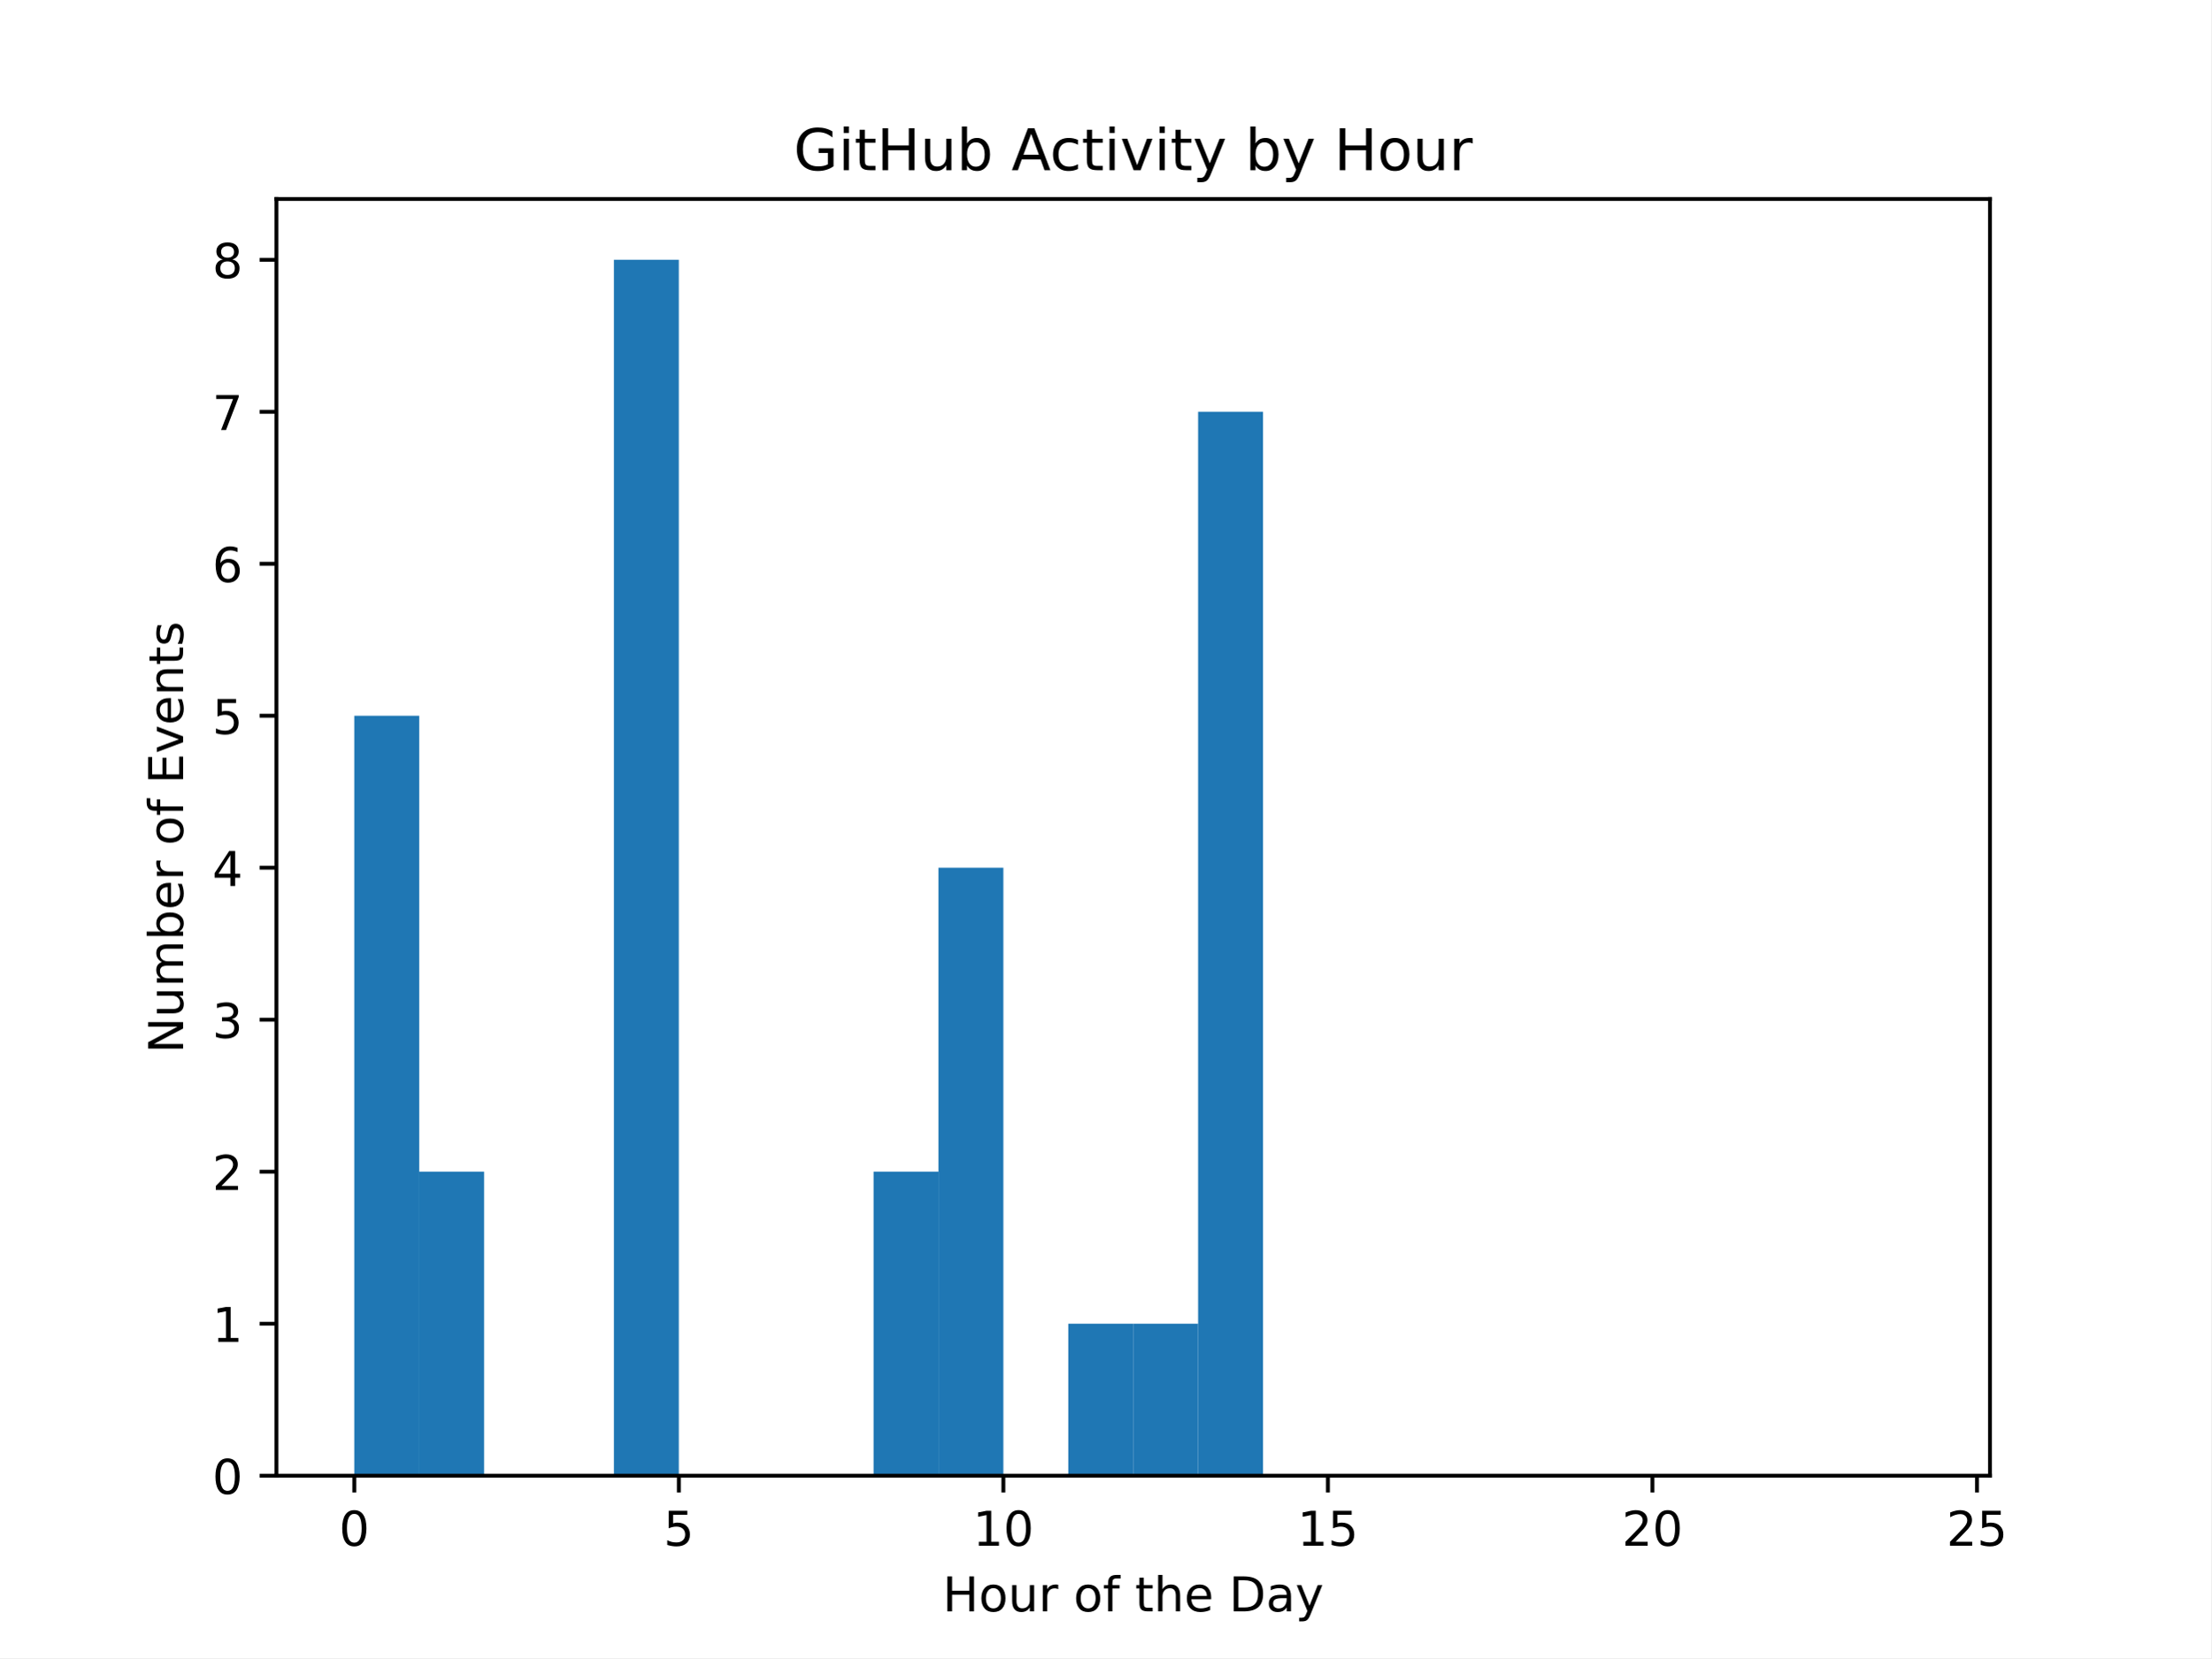
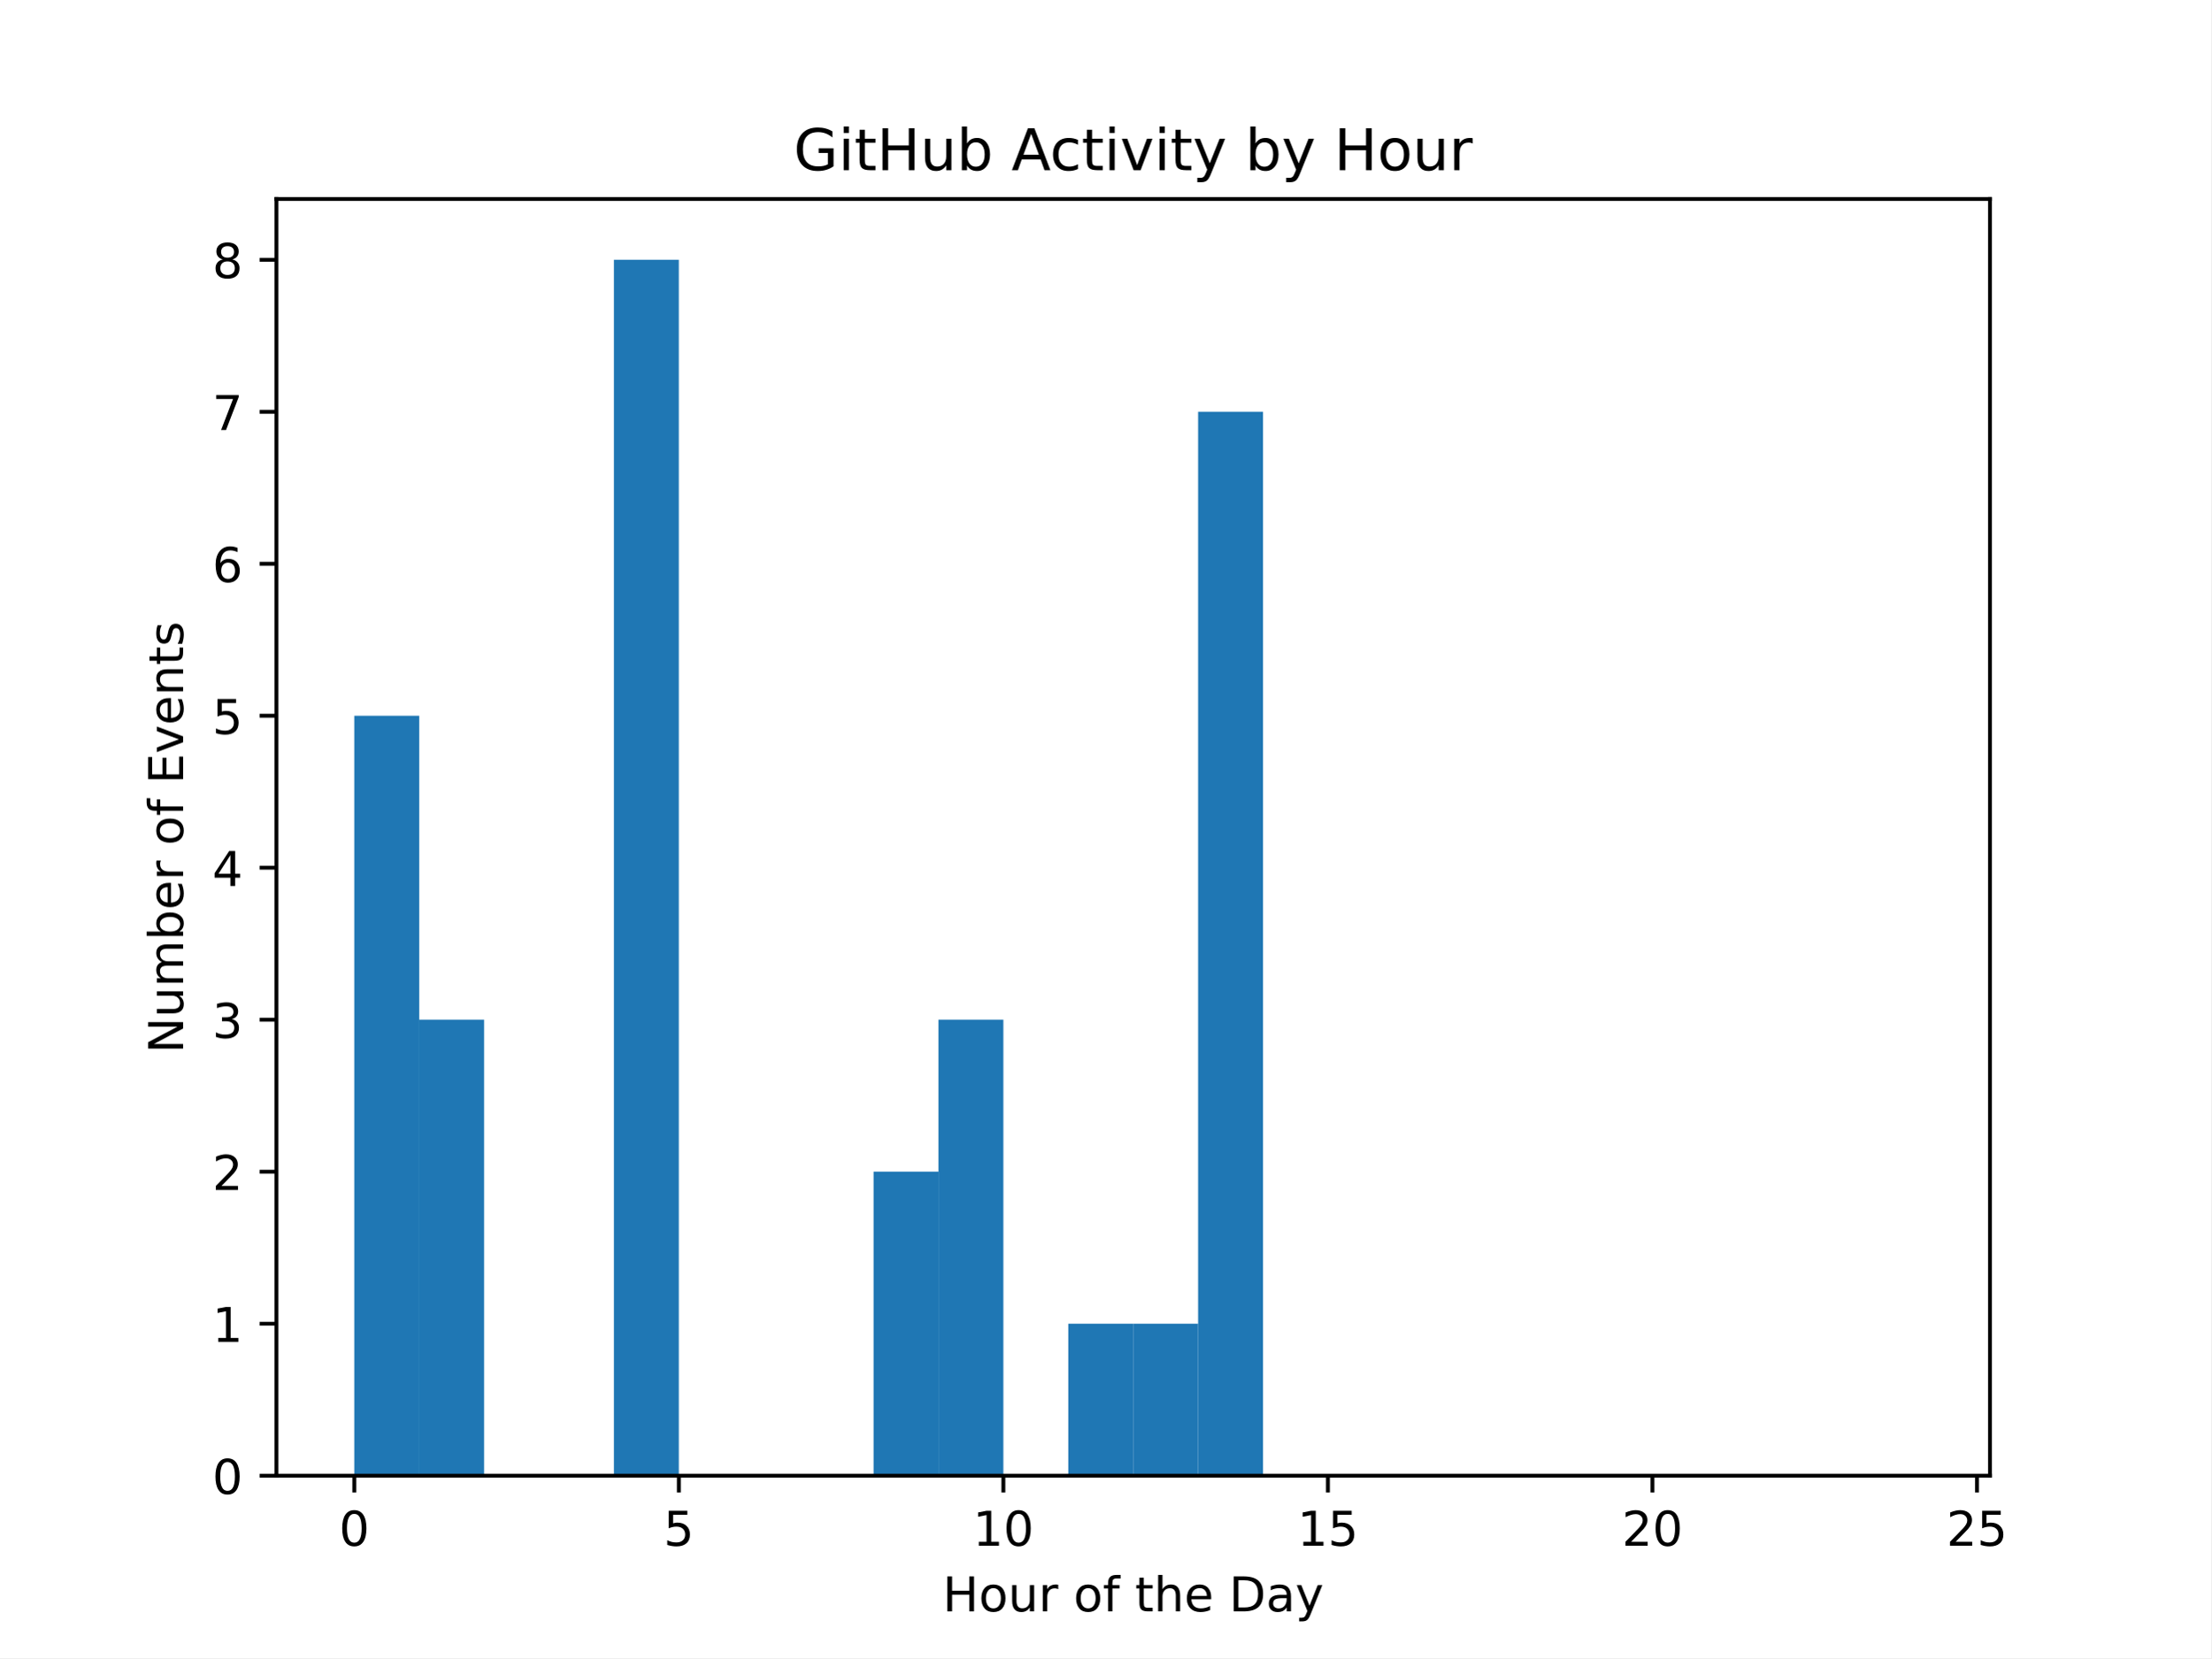
<svg xmlns="http://www.w3.org/2000/svg" xmlns:xlink="http://www.w3.org/1999/xlink" width="460.8pt" height="345.6pt" viewBox="0 0 460.8 345.6" version="1.1">
  <defs>
    <style type="text/css">*{stroke-linejoin: round; stroke-linecap: butt}</style>
  </defs>
  <g id="figure_1">
    <g id="patch_1">
      <path d="M 0 345.6  L 460.8 345.6  L 460.8 0  L 0 0  z " style="fill: #ffffff" />
    </g>
    <g id="axes_1">
      <g id="patch_2">
        <path d="M 57.6 307.584  L 414.72 307.584  L 414.72 41.472  L 57.6 41.472  z " style="fill: #ffffff" />
      </g>
      <g id="patch_3">
-         <path d="M 73.833 307.584  L 87.36 307.584  L 87.36 149.184  L 73.833 149.184  z " clip-path="url(#p3365e2b6c0)" style="fill: #1f77b4" />
+         <path d="M 73.833 307.584  L 87.36 307.584  L 87.36 149.184  L 73.833 149.184  z " clip-path="url(#p8d6ac81b63)" style="fill: #1f77b4" />
      </g>
      <g id="patch_4">
-         <path d="M 87.36 307.584  L 100.887 307.584  L 100.887 244.224  L 87.36 244.224  z " clip-path="url(#p3365e2b6c0)" style="fill: #1f77b4" />
+         <path d="M 87.36 307.584  L 100.887 307.584  L 100.887 212.544  L 87.36 212.544  z " clip-path="url(#p8d6ac81b63)" style="fill: #1f77b4" />
      </g>
      <g id="patch_5">
-         <path d="M 100.887 307.584  L 114.415 307.584  L 114.415 307.584  L 100.887 307.584  z " clip-path="url(#p3365e2b6c0)" style="fill: #1f77b4" />
+         <path d="M 100.887 307.584  L 114.415 307.584  L 114.415 307.584  L 100.887 307.584  z " clip-path="url(#p8d6ac81b63)" style="fill: #1f77b4" />
      </g>
      <g id="patch_6">
-         <path d="M 114.415 307.584  L 127.942 307.584  L 127.942 307.584  L 114.415 307.584  z " clip-path="url(#p3365e2b6c0)" style="fill: #1f77b4" />
+         <path d="M 114.415 307.584  L 127.942 307.584  L 127.942 307.584  L 114.415 307.584  z " clip-path="url(#p8d6ac81b63)" style="fill: #1f77b4" />
      </g>
      <g id="patch_7">
-         <path d="M 127.942 307.584  L 141.469 307.584  L 141.469 54.144  L 127.942 54.144  z " clip-path="url(#p3365e2b6c0)" style="fill: #1f77b4" />
+         <path d="M 127.942 307.584  L 141.469 307.584  L 141.469 54.144  L 127.942 54.144  z " clip-path="url(#p8d6ac81b63)" style="fill: #1f77b4" />
      </g>
      <g id="patch_8">
-         <path d="M 141.469 307.584  L 154.996 307.584  L 154.996 307.584  L 141.469 307.584  z " clip-path="url(#p3365e2b6c0)" style="fill: #1f77b4" />
+         <path d="M 141.469 307.584  L 154.996 307.584  L 154.996 307.584  L 141.469 307.584  z " clip-path="url(#p8d6ac81b63)" style="fill: #1f77b4" />
      </g>
      <g id="patch_9">
-         <path d="M 154.996 307.584  L 168.524 307.584  L 168.524 307.584  L 154.996 307.584  z " clip-path="url(#p3365e2b6c0)" style="fill: #1f77b4" />
+         <path d="M 154.996 307.584  L 168.524 307.584  L 168.524 307.584  L 154.996 307.584  z " clip-path="url(#p8d6ac81b63)" style="fill: #1f77b4" />
      </g>
      <g id="patch_10">
-         <path d="M 168.524 307.584  L 182.051 307.584  L 182.051 307.584  L 168.524 307.584  z " clip-path="url(#p3365e2b6c0)" style="fill: #1f77b4" />
+         <path d="M 168.524 307.584  L 182.051 307.584  L 182.051 307.584  L 168.524 307.584  z " clip-path="url(#p8d6ac81b63)" style="fill: #1f77b4" />
      </g>
      <g id="patch_11">
-         <path d="M 182.051 307.584  L 195.578 307.584  L 195.578 244.224  L 182.051 244.224  z " clip-path="url(#p3365e2b6c0)" style="fill: #1f77b4" />
+         <path d="M 182.051 307.584  L 195.578 307.584  L 195.578 244.224  L 182.051 244.224  z " clip-path="url(#p8d6ac81b63)" style="fill: #1f77b4" />
      </g>
      <g id="patch_12">
-         <path d="M 195.578 307.584  L 209.105 307.584  L 209.105 180.864  L 195.578 180.864  z " clip-path="url(#p3365e2b6c0)" style="fill: #1f77b4" />
+         <path d="M 195.578 307.584  L 209.105 307.584  L 209.105 212.544  L 195.578 212.544  z " clip-path="url(#p8d6ac81b63)" style="fill: #1f77b4" />
      </g>
      <g id="patch_13">
-         <path d="M 209.105 307.584  L 222.633 307.584  L 222.633 307.584  L 209.105 307.584  z " clip-path="url(#p3365e2b6c0)" style="fill: #1f77b4" />
+         <path d="M 209.105 307.584  L 222.633 307.584  L 222.633 307.584  L 209.105 307.584  z " clip-path="url(#p8d6ac81b63)" style="fill: #1f77b4" />
      </g>
      <g id="patch_14">
-         <path d="M 222.633 307.584  L 236.16 307.584  L 236.16 275.904  L 222.633 275.904  z " clip-path="url(#p3365e2b6c0)" style="fill: #1f77b4" />
+         <path d="M 222.633 307.584  L 236.16 307.584  L 236.16 275.904  L 222.633 275.904  z " clip-path="url(#p8d6ac81b63)" style="fill: #1f77b4" />
      </g>
      <g id="patch_15">
-         <path d="M 236.16 307.584  L 249.687 307.584  L 249.687 275.904  L 236.16 275.904  z " clip-path="url(#p3365e2b6c0)" style="fill: #1f77b4" />
+         <path d="M 236.16 307.584  L 249.687 307.584  L 249.687 275.904  L 236.16 275.904  z " clip-path="url(#p8d6ac81b63)" style="fill: #1f77b4" />
      </g>
      <g id="patch_16">
-         <path d="M 249.687 307.584  L 263.215 307.584  L 263.215 85.824  L 249.687 85.824  z " clip-path="url(#p3365e2b6c0)" style="fill: #1f77b4" />
+         <path d="M 249.687 307.584  L 263.215 307.584  L 263.215 85.824  L 249.687 85.824  z " clip-path="url(#p8d6ac81b63)" style="fill: #1f77b4" />
      </g>
      <g id="patch_17">
-         <path d="M 263.215 307.584  L 276.742 307.584  L 276.742 307.584  L 263.215 307.584  z " clip-path="url(#p3365e2b6c0)" style="fill: #1f77b4" />
+         <path d="M 263.215 307.584  L 276.742 307.584  L 276.742 307.584  L 263.215 307.584  z " clip-path="url(#p8d6ac81b63)" style="fill: #1f77b4" />
      </g>
      <g id="patch_18">
-         <path d="M 276.742 307.584  L 290.269 307.584  L 290.269 307.584  L 276.742 307.584  z " clip-path="url(#p3365e2b6c0)" style="fill: #1f77b4" />
+         <path d="M 276.742 307.584  L 290.269 307.584  L 290.269 307.584  L 276.742 307.584  z " clip-path="url(#p8d6ac81b63)" style="fill: #1f77b4" />
      </g>
      <g id="patch_19">
-         <path d="M 290.269 307.584  L 303.796 307.584  L 303.796 307.584  L 290.269 307.584  z " clip-path="url(#p3365e2b6c0)" style="fill: #1f77b4" />
+         <path d="M 290.269 307.584  L 303.796 307.584  L 303.796 307.584  L 290.269 307.584  z " clip-path="url(#p8d6ac81b63)" style="fill: #1f77b4" />
      </g>
      <g id="patch_20">
-         <path d="M 303.796 307.584  L 317.324 307.584  L 317.324 307.584  L 303.796 307.584  z " clip-path="url(#p3365e2b6c0)" style="fill: #1f77b4" />
+         <path d="M 303.796 307.584  L 317.324 307.584  L 317.324 307.584  L 303.796 307.584  z " clip-path="url(#p8d6ac81b63)" style="fill: #1f77b4" />
      </g>
      <g id="patch_21">
-         <path d="M 317.324 307.584  L 330.851 307.584  L 330.851 307.584  L 317.324 307.584  z " clip-path="url(#p3365e2b6c0)" style="fill: #1f77b4" />
+         <path d="M 317.324 307.584  L 330.851 307.584  L 330.851 307.584  L 317.324 307.584  z " clip-path="url(#p8d6ac81b63)" style="fill: #1f77b4" />
      </g>
      <g id="patch_22">
-         <path d="M 330.851 307.584  L 344.378 307.584  L 344.378 307.584  L 330.851 307.584  z " clip-path="url(#p3365e2b6c0)" style="fill: #1f77b4" />
+         <path d="M 330.851 307.584  L 344.378 307.584  L 344.378 307.584  L 330.851 307.584  z " clip-path="url(#p8d6ac81b63)" style="fill: #1f77b4" />
      </g>
      <g id="patch_23">
-         <path d="M 344.378 307.584  L 357.905 307.584  L 357.905 307.584  L 344.378 307.584  z " clip-path="url(#p3365e2b6c0)" style="fill: #1f77b4" />
+         <path d="M 344.378 307.584  L 357.905 307.584  L 357.905 307.584  L 344.378 307.584  z " clip-path="url(#p8d6ac81b63)" style="fill: #1f77b4" />
      </g>
      <g id="patch_24">
-         <path d="M 357.905 307.584  L 371.433 307.584  L 371.433 307.584  L 357.905 307.584  z " clip-path="url(#p3365e2b6c0)" style="fill: #1f77b4" />
+         <path d="M 357.905 307.584  L 371.433 307.584  L 371.433 307.584  L 357.905 307.584  z " clip-path="url(#p8d6ac81b63)" style="fill: #1f77b4" />
      </g>
      <g id="patch_25">
-         <path d="M 371.433 307.584  L 384.96 307.584  L 384.96 307.584  L 371.433 307.584  z " clip-path="url(#p3365e2b6c0)" style="fill: #1f77b4" />
+         <path d="M 371.433 307.584  L 384.96 307.584  L 384.96 307.584  L 371.433 307.584  z " clip-path="url(#p8d6ac81b63)" style="fill: #1f77b4" />
      </g>
      <g id="patch_26">
-         <path d="M 384.96 307.584  L 398.487 307.584  L 398.487 307.584  L 384.96 307.584  z " clip-path="url(#p3365e2b6c0)" style="fill: #1f77b4" />
+         <path d="M 384.96 307.584  L 398.487 307.584  L 398.487 307.584  L 384.96 307.584  z " clip-path="url(#p8d6ac81b63)" style="fill: #1f77b4" />
      </g>
      <g id="matplotlib.axis_1">
        <g id="xtick_1">
          <g id="line2d_1">
            <defs>
-               <path id="mfa9acdb18b" d="M 0 0  L 0 3.5  " style="stroke: #000000; stroke-width: 0.8" />
+               <path id="ma5feb78d9c" d="M 0 0  L 0 3.5  " style="stroke: #000000; stroke-width: 0.8" />
            </defs>
            <g>
-               <use xlink:href="#mfa9acdb18b" x="73.833" y="307.584" style="stroke: #000000; stroke-width: 0.8" />
+               <use xlink:href="#ma5feb78d9c" x="73.833" y="307.584" style="stroke: #000000; stroke-width: 0.8" />
            </g>
          </g>
          <g id="text_1">
            <g transform="translate(70.65148 322.1824) scale(0.1 -0.1)">
              <defs>
                <path id="DejaVuSans-30" d="M 2034 4250  Q 1547 4250 1301 3770  Q 1056 3291 1056 2328  Q 1056 1369 1301 889  Q 1547 409 2034 409  Q 2525 409 2770 889  Q 3016 1369 3016 2328  Q 3016 3291 2770 3770  Q 2525 4250 2034 4250  z M 2034 4750  Q 2819 4750 3233 4129  Q 3647 3509 3647 2328  Q 3647 1150 3233 529  Q 2819 -91 2034 -91  Q 1250 -91 836 529  Q 422 1150 422 2328  Q 422 3509 836 4129  Q 1250 4750 2034 4750  z " transform="scale(0.015625)" />
              </defs>
              <use xlink:href="#DejaVuSans-30" />
            </g>
          </g>
        </g>
        <g id="xtick_2">
          <g id="line2d_2">
            <g>
-               <use xlink:href="#mfa9acdb18b" x="141.469" y="307.584" style="stroke: #000000; stroke-width: 0.8" />
+               <use xlink:href="#ma5feb78d9c" x="141.469" y="307.584" style="stroke: #000000; stroke-width: 0.8" />
            </g>
          </g>
          <g id="text_2">
            <g transform="translate(138.2878 322.1824) scale(0.1 -0.1)">
              <defs>
                <path id="DejaVuSans-35" d="M 691 4666  L 3169 4666  L 3169 4134  L 1269 4134  L 1269 2991  Q 1406 3038 1543 3061  Q 1681 3084 1819 3084  Q 2600 3084 3056 2656  Q 3513 2228 3513 1497  Q 3513 744 3044 326  Q 2575 -91 1722 -91  Q 1428 -91 1123 -41  Q 819 9 494 109  L 494 744  Q 775 591 1075 516  Q 1375 441 1709 441  Q 2250 441 2565 725  Q 2881 1009 2881 1497  Q 2881 1984 2565 2268  Q 2250 2553 1709 2553  Q 1456 2553 1204 2497  Q 953 2441 691 2322  L 691 4666  z " transform="scale(0.015625)" />
              </defs>
              <use xlink:href="#DejaVuSans-35" />
            </g>
          </g>
        </g>
        <g id="xtick_3">
          <g id="line2d_3">
            <g>
-               <use xlink:href="#mfa9acdb18b" x="209.105" y="307.584" style="stroke: #000000; stroke-width: 0.8" />
+               <use xlink:href="#ma5feb78d9c" x="209.105" y="307.584" style="stroke: #000000; stroke-width: 0.8" />
            </g>
          </g>
          <g id="text_3">
            <g transform="translate(202.743 322.1824) scale(0.1 -0.1)">
              <defs>
                <path id="DejaVuSans-31" d="M 794 531  L 1825 531  L 1825 4091  L 703 3866  L 703 4441  L 1819 4666  L 2450 4666  L 2450 531  L 3481 531  L 3481 0  L 794 0  L 794 531  z " transform="scale(0.015625)" />
              </defs>
              <use xlink:href="#DejaVuSans-31" />
              <use xlink:href="#DejaVuSans-30" transform="translate(63.62305 0)" />
            </g>
          </g>
        </g>
        <g id="xtick_4">
          <g id="line2d_4">
            <g>
-               <use xlink:href="#mfa9acdb18b" x="276.742" y="307.584" style="stroke: #000000; stroke-width: 0.8" />
+               <use xlink:href="#ma5feb78d9c" x="276.742" y="307.584" style="stroke: #000000; stroke-width: 0.8" />
            </g>
          </g>
          <g id="text_4">
            <g transform="translate(270.3793 322.1824) scale(0.1 -0.1)">
              <use xlink:href="#DejaVuSans-31" />
              <use xlink:href="#DejaVuSans-35" transform="translate(63.62305 0)" />
            </g>
          </g>
        </g>
        <g id="xtick_5">
          <g id="line2d_5">
            <g>
-               <use xlink:href="#mfa9acdb18b" x="344.378" y="307.584" style="stroke: #000000; stroke-width: 0.8" />
+               <use xlink:href="#ma5feb78d9c" x="344.378" y="307.584" style="stroke: #000000; stroke-width: 0.8" />
            </g>
          </g>
          <g id="text_5">
            <g transform="translate(338.0157 322.1824) scale(0.1 -0.1)">
              <defs>
                <path id="DejaVuSans-32" d="M 1228 531  L 3431 531  L 3431 0  L 469 0  L 469 531  Q 828 903 1448 1529  Q 2069 2156 2228 2338  Q 2531 2678 2651 2914  Q 2772 3150 2772 3378  Q 2772 3750 2511 3984  Q 2250 4219 1831 4219  Q 1534 4219 1204 4116  Q 875 4013 500 3803  L 500 4441  Q 881 4594 1212 4672  Q 1544 4750 1819 4750  Q 2544 4750 2975 4387  Q 3406 4025 3406 3419  Q 3406 3131 3298 2873  Q 3191 2616 2906 2266  Q 2828 2175 2409 1742  Q 1991 1309 1228 531  z " transform="scale(0.015625)" />
              </defs>
              <use xlink:href="#DejaVuSans-32" />
              <use xlink:href="#DejaVuSans-30" transform="translate(63.62305 0)" />
            </g>
          </g>
        </g>
        <g id="xtick_6">
          <g id="line2d_6">
            <g>
-               <use xlink:href="#mfa9acdb18b" x="412.015" y="307.584" style="stroke: #000000; stroke-width: 0.8" />
+               <use xlink:href="#ma5feb78d9c" x="412.015" y="307.584" style="stroke: #000000; stroke-width: 0.8" />
            </g>
          </g>
          <g id="text_6">
            <g transform="translate(405.652 322.1824) scale(0.1 -0.1)">
              <use xlink:href="#DejaVuSans-32" />
              <use xlink:href="#DejaVuSans-35" transform="translate(63.62305 0)" />
            </g>
          </g>
        </g>
        <g id="text_7">
          <g transform="translate(196.4506 335.8606) scale(0.1 -0.1)">
            <defs>
              <path id="DejaVuSans-48" d="M 628 4666  L 1259 4666  L 1259 2753  L 3553 2753  L 3553 4666  L 4184 4666  L 4184 0  L 3553 0  L 3553 2222  L 1259 2222  L 1259 0  L 628 0  L 628 4666  z " transform="scale(0.015625)" />
              <path id="DejaVuSans-6f" d="M 1959 3097  Q 1497 3097 1228 2736  Q 959 2375 959 1747  Q 959 1119 1226 758  Q 1494 397 1959 397  Q 2419 397 2687 759  Q 2956 1122 2956 1747  Q 2956 2369 2687 2733  Q 2419 3097 1959 3097  z M 1959 3584  Q 2709 3584 3137 3096  Q 3566 2609 3566 1747  Q 3566 888 3137 398  Q 2709 -91 1959 -91  Q 1206 -91 779 398  Q 353 888 353 1747  Q 353 2609 779 3096  Q 1206 3584 1959 3584  z " transform="scale(0.015625)" />
              <path id="DejaVuSans-75" d="M 544 1381  L 544 3500  L 1119 3500  L 1119 1403  Q 1119 906 1312 657  Q 1506 409 1894 409  Q 2359 409 2629 706  Q 2900 1003 2900 1516  L 2900 3500  L 3475 3500  L 3475 0  L 2900 0  L 2900 538  Q 2691 219 2414 64  Q 2138 -91 1772 -91  Q 1169 -91 856 284  Q 544 659 544 1381  z M 1991 3584  L 1991 3584  z " transform="scale(0.015625)" />
              <path id="DejaVuSans-72" d="M 2631 2963  Q 2534 3019 2420 3045  Q 2306 3072 2169 3072  Q 1681 3072 1420 2755  Q 1159 2438 1159 1844  L 1159 0  L 581 0  L 581 3500  L 1159 3500  L 1159 2956  Q 1341 3275 1631 3429  Q 1922 3584 2338 3584  Q 2397 3584 2469 3576  Q 2541 3569 2628 3553  L 2631 2963  z " transform="scale(0.015625)" />
              <path id="DejaVuSans-20" transform="scale(0.015625)" />
              <path id="DejaVuSans-66" d="M 2375 4863  L 2375 4384  L 1825 4384  Q 1516 4384 1395 4259  Q 1275 4134 1275 3809  L 1275 3500  L 2222 3500  L 2222 3053  L 1275 3053  L 1275 0  L 697 0  L 697 3053  L 147 3053  L 147 3500  L 697 3500  L 697 3744  Q 697 4328 969 4595  Q 1241 4863 1831 4863  L 2375 4863  z " transform="scale(0.015625)" />
              <path id="DejaVuSans-74" d="M 1172 4494  L 1172 3500  L 2356 3500  L 2356 3053  L 1172 3053  L 1172 1153  Q 1172 725 1289 603  Q 1406 481 1766 481  L 2356 481  L 2356 0  L 1766 0  Q 1100 0 847 248  Q 594 497 594 1153  L 594 3053  L 172 3053  L 172 3500  L 594 3500  L 594 4494  L 1172 4494  z " transform="scale(0.015625)" />
              <path id="DejaVuSans-68" d="M 3513 2113  L 3513 0  L 2938 0  L 2938 2094  Q 2938 2591 2744 2837  Q 2550 3084 2163 3084  Q 1697 3084 1428 2787  Q 1159 2491 1159 1978  L 1159 0  L 581 0  L 581 4863  L 1159 4863  L 1159 2956  Q 1366 3272 1645 3428  Q 1925 3584 2291 3584  Q 2894 3584 3203 3211  Q 3513 2838 3513 2113  z " transform="scale(0.015625)" />
              <path id="DejaVuSans-65" d="M 3597 1894  L 3597 1613  L 953 1613  Q 991 1019 1311 708  Q 1631 397 2203 397  Q 2534 397 2845 478  Q 3156 559 3463 722  L 3463 178  Q 3153 47 2828 -22  Q 2503 -91 2169 -91  Q 1331 -91 842 396  Q 353 884 353 1716  Q 353 2575 817 3079  Q 1281 3584 2069 3584  Q 2775 3584 3186 3129  Q 3597 2675 3597 1894  z M 3022 2063  Q 3016 2534 2758 2815  Q 2500 3097 2075 3097  Q 1594 3097 1305 2825  Q 1016 2553 972 2059  L 3022 2063  z " transform="scale(0.015625)" />
              <path id="DejaVuSans-44" d="M 1259 4147  L 1259 519  L 2022 519  Q 2988 519 3436 956  Q 3884 1394 3884 2338  Q 3884 3275 3436 3711  Q 2988 4147 2022 4147  L 1259 4147  z M 628 4666  L 1925 4666  Q 3281 4666 3915 4102  Q 4550 3538 4550 2338  Q 4550 1131 3912 565  Q 3275 0 1925 0  L 628 0  L 628 4666  z " transform="scale(0.015625)" />
              <path id="DejaVuSans-61" d="M 2194 1759  Q 1497 1759 1228 1600  Q 959 1441 959 1056  Q 959 750 1161 570  Q 1363 391 1709 391  Q 2188 391 2477 730  Q 2766 1069 2766 1631  L 2766 1759  L 2194 1759  z M 3341 1997  L 3341 0  L 2766 0  L 2766 531  Q 2569 213 2275 61  Q 1981 -91 1556 -91  Q 1019 -91 701 211  Q 384 513 384 1019  Q 384 1609 779 1909  Q 1175 2209 1959 2209  L 2766 2209  L 2766 2266  Q 2766 2663 2505 2880  Q 2244 3097 1772 3097  Q 1472 3097 1187 3025  Q 903 2953 641 2809  L 641 3341  Q 956 3463 1253 3523  Q 1550 3584 1831 3584  Q 2591 3584 2966 3190  Q 3341 2797 3341 1997  z " transform="scale(0.015625)" />
              <path id="DejaVuSans-79" d="M 2059 -325  Q 1816 -950 1584 -1140  Q 1353 -1331 966 -1331  L 506 -1331  L 506 -850  L 844 -850  Q 1081 -850 1212 -737  Q 1344 -625 1503 -206  L 1606 56  L 191 3500  L 800 3500  L 1894 763  L 2988 3500  L 3597 3500  L 2059 -325  z " transform="scale(0.015625)" />
            </defs>
            <use xlink:href="#DejaVuSans-48" />
            <use xlink:href="#DejaVuSans-6f" transform="translate(75.19531 0)" />
            <use xlink:href="#DejaVuSans-75" transform="translate(136.377 0)" />
            <use xlink:href="#DejaVuSans-72" transform="translate(199.7559 0)" />
            <use xlink:href="#DejaVuSans-20" transform="translate(240.8691 0)" />
            <use xlink:href="#DejaVuSans-6f" transform="translate(272.6562 0)" />
            <use xlink:href="#DejaVuSans-66" transform="translate(333.8379 0)" />
            <use xlink:href="#DejaVuSans-20" transform="translate(369.043 0)" />
            <use xlink:href="#DejaVuSans-74" transform="translate(400.8301 0)" />
            <use xlink:href="#DejaVuSans-68" transform="translate(440.0391 0)" />
            <use xlink:href="#DejaVuSans-65" transform="translate(503.418 0)" />
            <use xlink:href="#DejaVuSans-20" transform="translate(564.9414 0)" />
            <use xlink:href="#DejaVuSans-44" transform="translate(596.7285 0)" />
            <use xlink:href="#DejaVuSans-61" transform="translate(673.7305 0)" />
            <use xlink:href="#DejaVuSans-79" transform="translate(735.0098 0)" />
          </g>
        </g>
      </g>
      <g id="matplotlib.axis_2">
        <g id="ytick_1">
          <g id="line2d_7">
            <defs>
-               <path id="m6487f03e1e" d="M 0 0  L -3.5 0  " style="stroke: #000000; stroke-width: 0.8" />
+               <path id="m76856ef102" d="M 0 0  L -3.5 0  " style="stroke: #000000; stroke-width: 0.8" />
            </defs>
            <g>
-               <use xlink:href="#m6487f03e1e" x="57.6" y="307.584" style="stroke: #000000; stroke-width: 0.8" />
+               <use xlink:href="#m76856ef102" x="57.6" y="307.584" style="stroke: #000000; stroke-width: 0.8" />
            </g>
          </g>
          <g id="text_8">
            <g transform="translate(44.2375 311.3832) scale(0.1 -0.1)">
              <use xlink:href="#DejaVuSans-30" />
            </g>
          </g>
        </g>
        <g id="ytick_2">
          <g id="line2d_8">
            <g>
-               <use xlink:href="#m6487f03e1e" x="57.6" y="275.904" style="stroke: #000000; stroke-width: 0.8" />
+               <use xlink:href="#m76856ef102" x="57.6" y="275.904" style="stroke: #000000; stroke-width: 0.8" />
            </g>
          </g>
          <g id="text_9">
            <g transform="translate(44.2375 279.7032) scale(0.1 -0.1)">
              <use xlink:href="#DejaVuSans-31" />
            </g>
          </g>
        </g>
        <g id="ytick_3">
          <g id="line2d_9">
            <g>
-               <use xlink:href="#m6487f03e1e" x="57.6" y="244.224" style="stroke: #000000; stroke-width: 0.8" />
+               <use xlink:href="#m76856ef102" x="57.6" y="244.224" style="stroke: #000000; stroke-width: 0.8" />
            </g>
          </g>
          <g id="text_10">
            <g transform="translate(44.2375 248.0232) scale(0.1 -0.1)">
              <use xlink:href="#DejaVuSans-32" />
            </g>
          </g>
        </g>
        <g id="ytick_4">
          <g id="line2d_10">
            <g>
-               <use xlink:href="#m6487f03e1e" x="57.6" y="212.544" style="stroke: #000000; stroke-width: 0.8" />
+               <use xlink:href="#m76856ef102" x="57.6" y="212.544" style="stroke: #000000; stroke-width: 0.8" />
            </g>
          </g>
          <g id="text_11">
            <g transform="translate(44.2375 216.3432) scale(0.1 -0.1)">
              <defs>
                <path id="DejaVuSans-33" d="M 2597 2516  Q 3050 2419 3304 2112  Q 3559 1806 3559 1356  Q 3559 666 3084 287  Q 2609 -91 1734 -91  Q 1441 -91 1130 -33  Q 819 25 488 141  L 488 750  Q 750 597 1062 519  Q 1375 441 1716 441  Q 2309 441 2620 675  Q 2931 909 2931 1356  Q 2931 1769 2642 2001  Q 2353 2234 1838 2234  L 1294 2234  L 1294 2753  L 1863 2753  Q 2328 2753 2575 2939  Q 2822 3125 2822 3475  Q 2822 3834 2567 4026  Q 2313 4219 1838 4219  Q 1578 4219 1281 4162  Q 984 4106 628 3988  L 628 4550  Q 988 4650 1302 4700  Q 1616 4750 1894 4750  Q 2613 4750 3031 4423  Q 3450 4097 3450 3541  Q 3450 3153 3228 2886  Q 3006 2619 2597 2516  z " transform="scale(0.015625)" />
              </defs>
              <use xlink:href="#DejaVuSans-33" />
            </g>
          </g>
        </g>
        <g id="ytick_5">
          <g id="line2d_11">
            <g>
-               <use xlink:href="#m6487f03e1e" x="57.6" y="180.864" style="stroke: #000000; stroke-width: 0.8" />
+               <use xlink:href="#m76856ef102" x="57.6" y="180.864" style="stroke: #000000; stroke-width: 0.8" />
            </g>
          </g>
          <g id="text_12">
            <g transform="translate(44.2375 184.6632) scale(0.1 -0.1)">
              <defs>
                <path id="DejaVuSans-34" d="M 2419 4116  L 825 1625  L 2419 1625  L 2419 4116  z M 2253 4666  L 3047 4666  L 3047 1625  L 3713 1625  L 3713 1100  L 3047 1100  L 3047 0  L 2419 0  L 2419 1100  L 313 1100  L 313 1709  L 2253 4666  z " transform="scale(0.015625)" />
              </defs>
              <use xlink:href="#DejaVuSans-34" />
            </g>
          </g>
        </g>
        <g id="ytick_6">
          <g id="line2d_12">
            <g>
-               <use xlink:href="#m6487f03e1e" x="57.6" y="149.184" style="stroke: #000000; stroke-width: 0.8" />
+               <use xlink:href="#m76856ef102" x="57.6" y="149.184" style="stroke: #000000; stroke-width: 0.8" />
            </g>
          </g>
          <g id="text_13">
            <g transform="translate(44.2375 152.9832) scale(0.1 -0.1)">
              <use xlink:href="#DejaVuSans-35" />
            </g>
          </g>
        </g>
        <g id="ytick_7">
          <g id="line2d_13">
            <g>
-               <use xlink:href="#m6487f03e1e" x="57.6" y="117.504" style="stroke: #000000; stroke-width: 0.8" />
+               <use xlink:href="#m76856ef102" x="57.6" y="117.504" style="stroke: #000000; stroke-width: 0.8" />
            </g>
          </g>
          <g id="text_14">
            <g transform="translate(44.2375 121.3032) scale(0.1 -0.1)">
              <defs>
                <path id="DejaVuSans-36" d="M 2113 2584  Q 1688 2584 1439 2293  Q 1191 2003 1191 1497  Q 1191 994 1439 701  Q 1688 409 2113 409  Q 2538 409 2786 701  Q 3034 994 3034 1497  Q 3034 2003 2786 2293  Q 2538 2584 2113 2584  z M 3366 4563  L 3366 3988  Q 3128 4100 2886 4159  Q 2644 4219 2406 4219  Q 1781 4219 1451 3797  Q 1122 3375 1075 2522  Q 1259 2794 1537 2939  Q 1816 3084 2150 3084  Q 2853 3084 3261 2657  Q 3669 2231 3669 1497  Q 3669 778 3244 343  Q 2819 -91 2113 -91  Q 1303 -91 875 529  Q 447 1150 447 2328  Q 447 3434 972 4092  Q 1497 4750 2381 4750  Q 2619 4750 2861 4703  Q 3103 4656 3366 4563  z " transform="scale(0.015625)" />
              </defs>
              <use xlink:href="#DejaVuSans-36" />
            </g>
          </g>
        </g>
        <g id="ytick_8">
          <g id="line2d_14">
            <g>
-               <use xlink:href="#m6487f03e1e" x="57.6" y="85.824" style="stroke: #000000; stroke-width: 0.8" />
+               <use xlink:href="#m76856ef102" x="57.6" y="85.824" style="stroke: #000000; stroke-width: 0.8" />
            </g>
          </g>
          <g id="text_15">
            <g transform="translate(44.2375 89.62322) scale(0.1 -0.1)">
              <defs>
                <path id="DejaVuSans-37" d="M 525 4666  L 3525 4666  L 3525 4397  L 1831 0  L 1172 0  L 2766 4134  L 525 4134  L 525 4666  z " transform="scale(0.015625)" />
              </defs>
              <use xlink:href="#DejaVuSans-37" />
            </g>
          </g>
        </g>
        <g id="ytick_9">
          <g id="line2d_15">
            <g>
-               <use xlink:href="#m6487f03e1e" x="57.6" y="54.144" style="stroke: #000000; stroke-width: 0.8" />
+               <use xlink:href="#m76856ef102" x="57.6" y="54.144" style="stroke: #000000; stroke-width: 0.8" />
            </g>
          </g>
          <g id="text_16">
            <g transform="translate(44.2375 57.94322) scale(0.1 -0.1)">
              <defs>
                <path id="DejaVuSans-38" d="M 2034 2216  Q 1584 2216 1326 1975  Q 1069 1734 1069 1313  Q 1069 891 1326 650  Q 1584 409 2034 409  Q 2484 409 2743 651  Q 3003 894 3003 1313  Q 3003 1734 2745 1975  Q 2488 2216 2034 2216  z M 1403 2484  Q 997 2584 770 2862  Q 544 3141 544 3541  Q 544 4100 942 4425  Q 1341 4750 2034 4750  Q 2731 4750 3128 4425  Q 3525 4100 3525 3541  Q 3525 3141 3298 2862  Q 3072 2584 2669 2484  Q 3125 2378 3379 2068  Q 3634 1759 3634 1313  Q 3634 634 3220 271  Q 2806 -91 2034 -91  Q 1263 -91 848 271  Q 434 634 434 1313  Q 434 1759 690 2068  Q 947 2378 1403 2484  z M 1172 3481  Q 1172 3119 1398 2916  Q 1625 2713 2034 2713  Q 2441 2713 2670 2916  Q 2900 3119 2900 3481  Q 2900 3844 2670 4047  Q 2441 4250 2034 4250  Q 1625 4250 1398 4047  Q 1172 3844 1172 3481  z " transform="scale(0.015625)" />
              </defs>
              <use xlink:href="#DejaVuSans-38" />
            </g>
          </g>
        </g>
        <g id="text_17">
          <g transform="translate(38.15781 219.5405) rotate(-90) scale(0.1 -0.1)">
            <defs>
              <path id="DejaVuSans-4e" d="M 628 4666  L 1478 4666  L 3547 763  L 3547 4666  L 4159 4666  L 4159 0  L 3309 0  L 1241 3903  L 1241 0  L 628 0  L 628 4666  z " transform="scale(0.015625)" />
              <path id="DejaVuSans-6d" d="M 3328 2828  Q 3544 3216 3844 3400  Q 4144 3584 4550 3584  Q 5097 3584 5394 3201  Q 5691 2819 5691 2113  L 5691 0  L 5113 0  L 5113 2094  Q 5113 2597 4934 2840  Q 4756 3084 4391 3084  Q 3944 3084 3684 2787  Q 3425 2491 3425 1978  L 3425 0  L 2847 0  L 2847 2094  Q 2847 2600 2669 2842  Q 2491 3084 2119 3084  Q 1678 3084 1418 2786  Q 1159 2488 1159 1978  L 1159 0  L 581 0  L 581 3500  L 1159 3500  L 1159 2956  Q 1356 3278 1631 3431  Q 1906 3584 2284 3584  Q 2666 3584 2933 3390  Q 3200 3197 3328 2828  z " transform="scale(0.015625)" />
              <path id="DejaVuSans-62" d="M 3116 1747  Q 3116 2381 2855 2742  Q 2594 3103 2138 3103  Q 1681 3103 1420 2742  Q 1159 2381 1159 1747  Q 1159 1113 1420 752  Q 1681 391 2138 391  Q 2594 391 2855 752  Q 3116 1113 3116 1747  z M 1159 2969  Q 1341 3281 1617 3432  Q 1894 3584 2278 3584  Q 2916 3584 3314 3078  Q 3713 2572 3713 1747  Q 3713 922 3314 415  Q 2916 -91 2278 -91  Q 1894 -91 1617 61  Q 1341 213 1159 525  L 1159 0  L 581 0  L 581 4863  L 1159 4863  L 1159 2969  z " transform="scale(0.015625)" />
              <path id="DejaVuSans-45" d="M 628 4666  L 3578 4666  L 3578 4134  L 1259 4134  L 1259 2753  L 3481 2753  L 3481 2222  L 1259 2222  L 1259 531  L 3634 531  L 3634 0  L 628 0  L 628 4666  z " transform="scale(0.015625)" />
              <path id="DejaVuSans-76" d="M 191 3500  L 800 3500  L 1894 563  L 2988 3500  L 3597 3500  L 2284 0  L 1503 0  L 191 3500  z " transform="scale(0.015625)" />
              <path id="DejaVuSans-6e" d="M 3513 2113  L 3513 0  L 2938 0  L 2938 2094  Q 2938 2591 2744 2837  Q 2550 3084 2163 3084  Q 1697 3084 1428 2787  Q 1159 2491 1159 1978  L 1159 0  L 581 0  L 581 3500  L 1159 3500  L 1159 2956  Q 1366 3272 1645 3428  Q 1925 3584 2291 3584  Q 2894 3584 3203 3211  Q 3513 2838 3513 2113  z " transform="scale(0.015625)" />
              <path id="DejaVuSans-73" d="M 2834 3397  L 2834 2853  Q 2591 2978 2328 3040  Q 2066 3103 1784 3103  Q 1356 3103 1142 2972  Q 928 2841 928 2578  Q 928 2378 1081 2264  Q 1234 2150 1697 2047  L 1894 2003  Q 2506 1872 2764 1633  Q 3022 1394 3022 966  Q 3022 478 2636 193  Q 2250 -91 1575 -91  Q 1294 -91 989 -36  Q 684 19 347 128  L 347 722  Q 666 556 975 473  Q 1284 391 1588 391  Q 1994 391 2212 530  Q 2431 669 2431 922  Q 2431 1156 2273 1281  Q 2116 1406 1581 1522  L 1381 1569  Q 847 1681 609 1914  Q 372 2147 372 2553  Q 372 3047 722 3315  Q 1072 3584 1716 3584  Q 2034 3584 2315 3537  Q 2597 3491 2834 3397  z " transform="scale(0.015625)" />
            </defs>
            <use xlink:href="#DejaVuSans-4e" />
            <use xlink:href="#DejaVuSans-75" transform="translate(74.80469 0)" />
            <use xlink:href="#DejaVuSans-6d" transform="translate(138.1836 0)" />
            <use xlink:href="#DejaVuSans-62" transform="translate(235.5957 0)" />
            <use xlink:href="#DejaVuSans-65" transform="translate(299.0723 0)" />
            <use xlink:href="#DejaVuSans-72" transform="translate(360.5957 0)" />
            <use xlink:href="#DejaVuSans-20" transform="translate(401.709 0)" />
            <use xlink:href="#DejaVuSans-6f" transform="translate(433.4961 0)" />
            <use xlink:href="#DejaVuSans-66" transform="translate(494.6777 0)" />
            <use xlink:href="#DejaVuSans-20" transform="translate(529.8828 0)" />
            <use xlink:href="#DejaVuSans-45" transform="translate(561.6699 0)" />
            <use xlink:href="#DejaVuSans-76" transform="translate(624.8535 0)" />
            <use xlink:href="#DejaVuSans-65" transform="translate(684.0332 0)" />
            <use xlink:href="#DejaVuSans-6e" transform="translate(745.5566 0)" />
            <use xlink:href="#DejaVuSans-74" transform="translate(808.9355 0)" />
            <use xlink:href="#DejaVuSans-73" transform="translate(848.1445 0)" />
          </g>
        </g>
      </g>
      <g id="patch_27">
        <path d="M 57.6 307.584  L 57.6 41.472  " style="fill: none; stroke: #000000; stroke-width: 0.8; stroke-linejoin: miter; stroke-linecap: square" />
      </g>
      <g id="patch_28">
        <path d="M 414.72 307.584  L 414.72 41.472  " style="fill: none; stroke: #000000; stroke-width: 0.8; stroke-linejoin: miter; stroke-linecap: square" />
      </g>
      <g id="patch_29">
        <path d="M 57.6 307.584  L 414.72 307.584  " style="fill: none; stroke: #000000; stroke-width: 0.8; stroke-linejoin: miter; stroke-linecap: square" />
      </g>
      <g id="patch_30">
        <path d="M 57.6 41.472  L 414.72 41.472  " style="fill: none; stroke: #000000; stroke-width: 0.8; stroke-linejoin: miter; stroke-linecap: square" />
      </g>
      <g id="text_18">
        <g transform="translate(165.3956 35.472) scale(0.12 -0.12)">
          <defs>
            <path id="DejaVuSans-47" d="M 3809 666  L 3809 1919  L 2778 1919  L 2778 2438  L 4434 2438  L 4434 434  Q 4069 175 3628 42  Q 3188 -91 2688 -91  Q 1594 -91 976 548  Q 359 1188 359 2328  Q 359 3472 976 4111  Q 1594 4750 2688 4750  Q 3144 4750 3555 4637  Q 3966 4525 4313 4306  L 4313 3634  Q 3963 3931 3569 4081  Q 3175 4231 2741 4231  Q 1884 4231 1454 3753  Q 1025 3275 1025 2328  Q 1025 1384 1454 906  Q 1884 428 2741 428  Q 3075 428 3337 486  Q 3600 544 3809 666  z " transform="scale(0.015625)" />
            <path id="DejaVuSans-69" d="M 603 3500  L 1178 3500  L 1178 0  L 603 0  L 603 3500  z M 603 4863  L 1178 4863  L 1178 4134  L 603 4134  L 603 4863  z " transform="scale(0.015625)" />
            <path id="DejaVuSans-41" d="M 2188 4044  L 1331 1722  L 3047 1722  L 2188 4044  z M 1831 4666  L 2547 4666  L 4325 0  L 3669 0  L 3244 1197  L 1141 1197  L 716 0  L 50 0  L 1831 4666  z " transform="scale(0.015625)" />
            <path id="DejaVuSans-63" d="M 3122 3366  L 3122 2828  Q 2878 2963 2633 3030  Q 2388 3097 2138 3097  Q 1578 3097 1268 2742  Q 959 2388 959 1747  Q 959 1106 1268 751  Q 1578 397 2138 397  Q 2388 397 2633 464  Q 2878 531 3122 666  L 3122 134  Q 2881 22 2623 -34  Q 2366 -91 2075 -91  Q 1284 -91 818 406  Q 353 903 353 1747  Q 353 2603 823 3093  Q 1294 3584 2113 3584  Q 2378 3584 2631 3529  Q 2884 3475 3122 3366  z " transform="scale(0.015625)" />
          </defs>
          <use xlink:href="#DejaVuSans-47" />
          <use xlink:href="#DejaVuSans-69" transform="translate(77.49023 0)" />
          <use xlink:href="#DejaVuSans-74" transform="translate(105.2734 0)" />
          <use xlink:href="#DejaVuSans-48" transform="translate(144.4824 0)" />
          <use xlink:href="#DejaVuSans-75" transform="translate(219.6777 0)" />
          <use xlink:href="#DejaVuSans-62" transform="translate(283.0566 0)" />
          <use xlink:href="#DejaVuSans-20" transform="translate(346.5332 0)" />
          <use xlink:href="#DejaVuSans-41" transform="translate(378.3203 0)" />
          <use xlink:href="#DejaVuSans-63" transform="translate(444.9785 0)" />
          <use xlink:href="#DejaVuSans-74" transform="translate(499.959 0)" />
          <use xlink:href="#DejaVuSans-69" transform="translate(539.168 0)" />
          <use xlink:href="#DejaVuSans-76" transform="translate(566.9512 0)" />
          <use xlink:href="#DejaVuSans-69" transform="translate(626.1309 0)" />
          <use xlink:href="#DejaVuSans-74" transform="translate(653.9141 0)" />
          <use xlink:href="#DejaVuSans-79" transform="translate(693.123 0)" />
          <use xlink:href="#DejaVuSans-20" transform="translate(752.3027 0)" />
          <use xlink:href="#DejaVuSans-62" transform="translate(784.0898 0)" />
          <use xlink:href="#DejaVuSans-79" transform="translate(847.5664 0)" />
          <use xlink:href="#DejaVuSans-20" transform="translate(906.7461 0)" />
          <use xlink:href="#DejaVuSans-48" transform="translate(938.5332 0)" />
          <use xlink:href="#DejaVuSans-6f" transform="translate(1013.729 0)" />
          <use xlink:href="#DejaVuSans-75" transform="translate(1074.91 0)" />
          <use xlink:href="#DejaVuSans-72" transform="translate(1138.289 0)" />
        </g>
      </g>
    </g>
  </g>
  <defs>
-     <clipPath id="p3365e2b6c0">
+     <clipPath id="p8d6ac81b63">
      <rect x="57.6" y="41.472" width="357.12" height="266.112" />
    </clipPath>
  </defs>
</svg>
